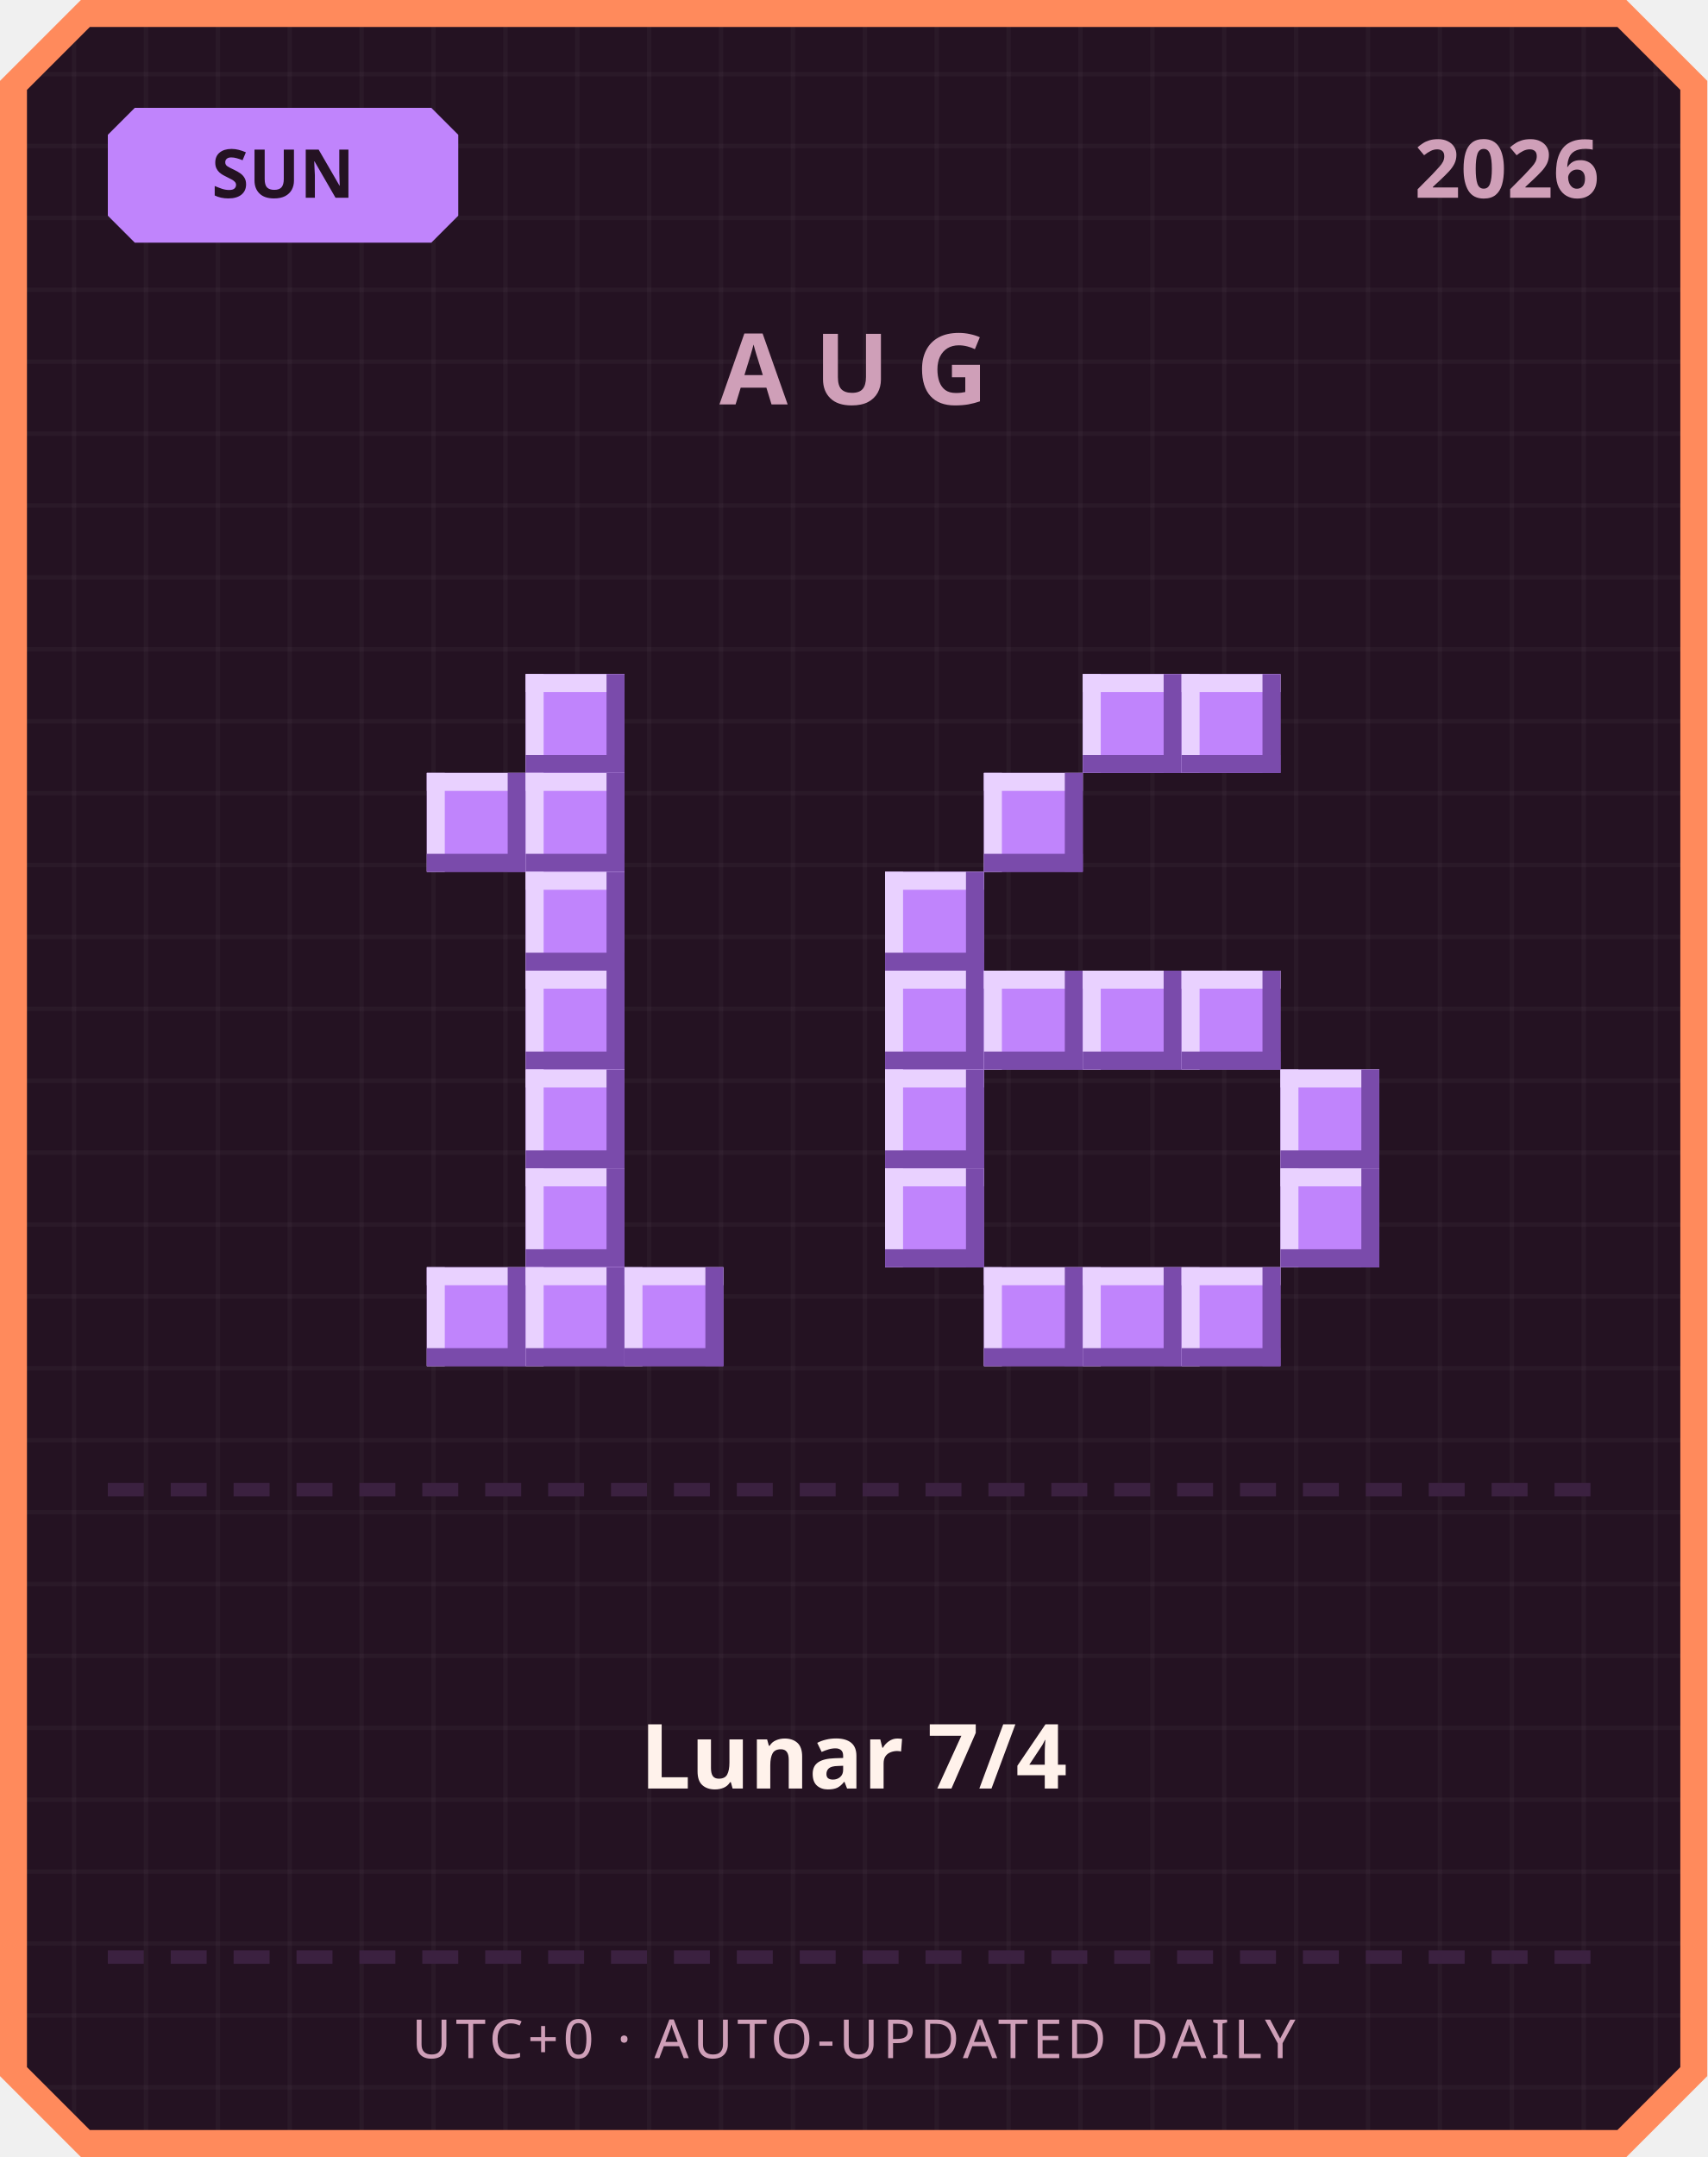
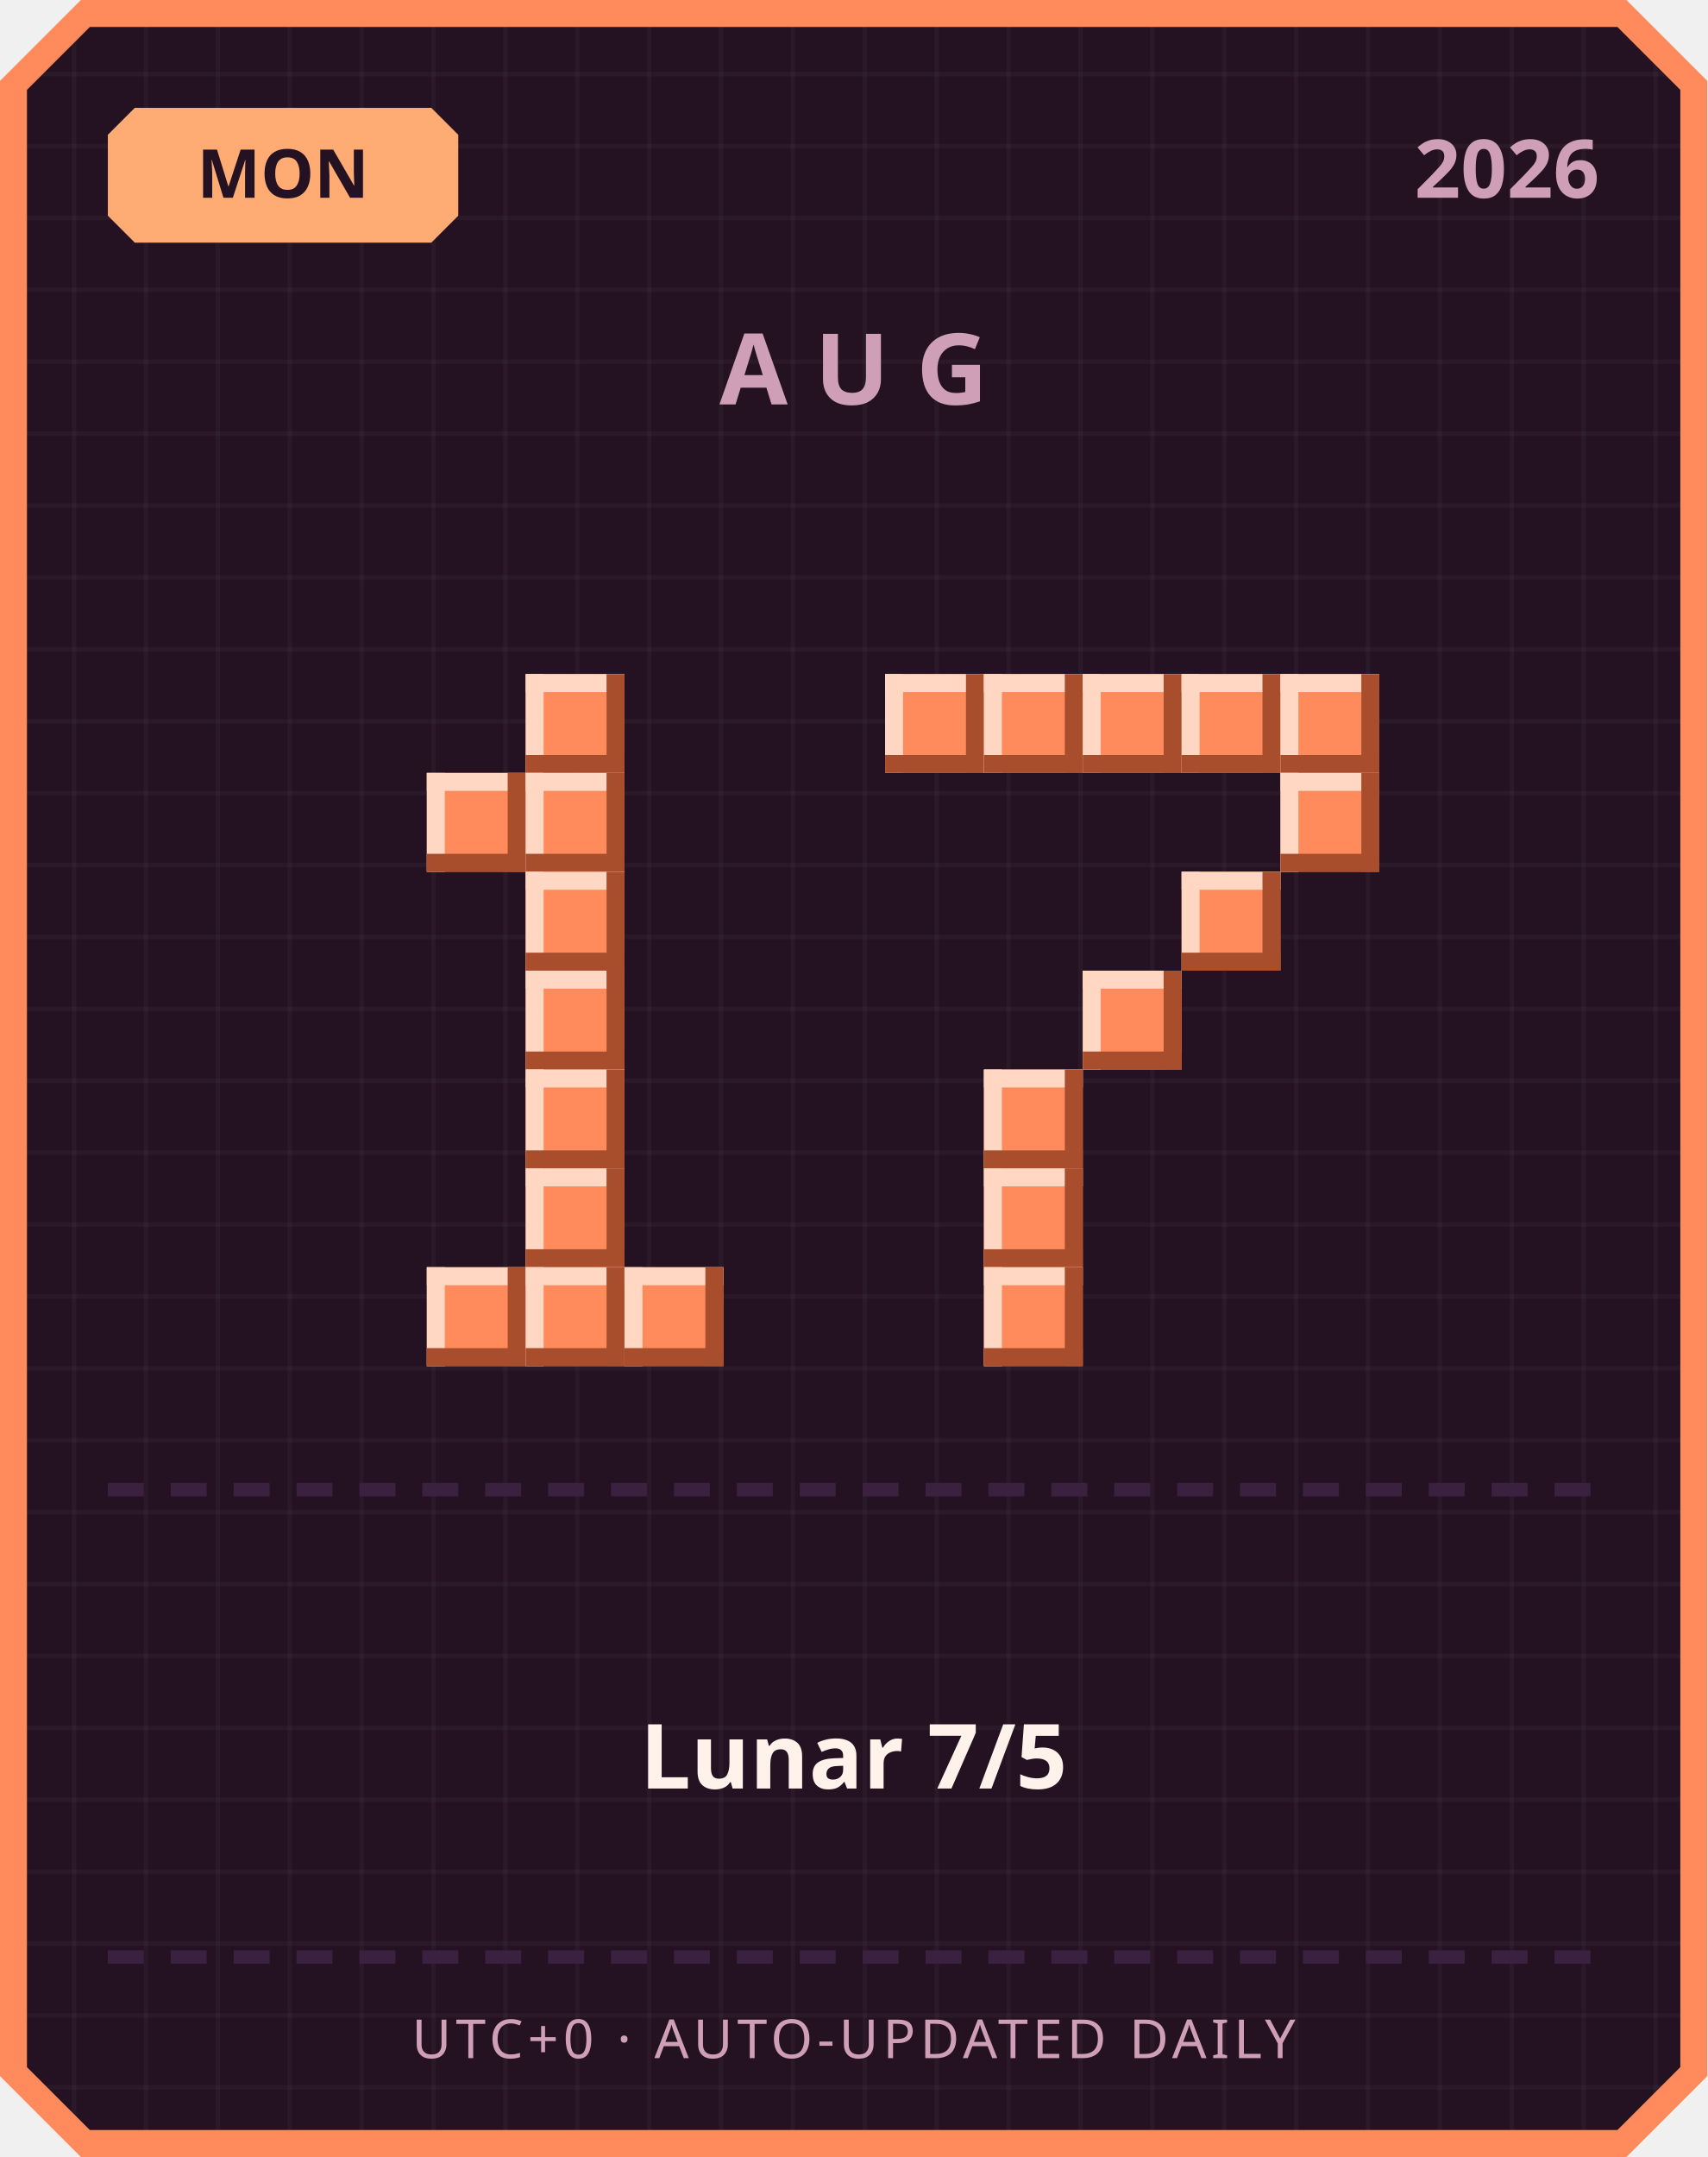
<svg xmlns="http://www.w3.org/2000/svg" width="380" height="480" viewBox="0 0 380 480">
  <defs>
    <pattern id="grid" width="16" height="16" patternUnits="userSpaceOnUse">
      <rect width="16" height="16" fill="#241222" />
      <rect width="1" height="16" fill="#ffffff" opacity="0.03" />
      <rect width="16" height="1" fill="#ffffff" opacity="0.03" />
    </pattern>
  </defs>
  <path d="M 18,0 L 362,0 L 380,18 L 380,462 L 362,480 L 18,480 L 0,462 L 0,18 Z" fill="#ff8a5c" />
  <path d="M 20,6 L 360,6 L 374,20 L 374,460 L 360,474 L 20,474 L 6,460 L 6,20 Z" fill="url(#grid)" />
-   <path d="M 30,24 L 96,24 L 102,30 L 102,48 L 96,54 L 30,54 L 24,48 L 24,30 Z" fill="#c084fc" />
-   <text x="63" y="44" text-anchor="middle" font-family="'Segoe UI', sans-serif" font-size="15" font-weight="700" fill="#241222">SUN</text>
+   <path d="M 30,24 L 96,24 L 102,30 L 102,48 L 96,54 L 30,54 L 24,48 L 24,30 Z" fill="#ffab73" />
+   <text x="63" y="44" text-anchor="middle" font-family="'Segoe UI', sans-serif" font-size="15" font-weight="700" fill="#241222">MON</text>
  <text x="356" y="44" text-anchor="end" font-family="'Segoe UI', sans-serif" font-size="18" font-weight="700" fill="#cf9fb8">2026</text>
  <text x="190" y="90" text-anchor="middle" font-family="'Segoe UI', sans-serif" font-size="22" font-weight="700" letter-spacing="6" fill="#cf9fb8">AUG</text>
-   <rect x="117" y="150" width="22" height="22" fill="#c084fc" />
-   <rect x="117" y="150" width="22" height="4" fill="#e9d1ff" />
-   <rect x="117" y="150" width="4" height="22" fill="#e9d1ff" />
-   <rect x="117" y="168" width="22" height="4" fill="#7a4bab" />
-   <rect x="135" y="150" width="4" height="22" fill="#7a4bab" />
-   <rect x="95" y="172" width="22" height="22" fill="#c084fc" />
-   <rect x="95" y="172" width="22" height="4" fill="#e9d1ff" />
-   <rect x="95" y="172" width="4" height="22" fill="#e9d1ff" />
-   <rect x="95" y="190" width="22" height="4" fill="#7a4bab" />
-   <rect x="113" y="172" width="4" height="22" fill="#7a4bab" />
-   <rect x="117" y="172" width="22" height="22" fill="#c084fc" />
-   <rect x="117" y="172" width="22" height="4" fill="#e9d1ff" />
-   <rect x="117" y="172" width="4" height="22" fill="#e9d1ff" />
-   <rect x="117" y="190" width="22" height="4" fill="#7a4bab" />
-   <rect x="135" y="172" width="4" height="22" fill="#7a4bab" />
-   <rect x="117" y="194" width="22" height="22" fill="#c084fc" />
-   <rect x="117" y="194" width="22" height="4" fill="#e9d1ff" />
-   <rect x="117" y="194" width="4" height="22" fill="#e9d1ff" />
-   <rect x="117" y="212" width="22" height="4" fill="#7a4bab" />
-   <rect x="135" y="194" width="4" height="22" fill="#7a4bab" />
-   <rect x="117" y="216" width="22" height="22" fill="#c084fc" />
-   <rect x="117" y="216" width="22" height="4" fill="#e9d1ff" />
-   <rect x="117" y="216" width="4" height="22" fill="#e9d1ff" />
-   <rect x="117" y="234" width="22" height="4" fill="#7a4bab" />
-   <rect x="135" y="216" width="4" height="22" fill="#7a4bab" />
-   <rect x="117" y="238" width="22" height="22" fill="#c084fc" />
-   <rect x="117" y="238" width="22" height="4" fill="#e9d1ff" />
-   <rect x="117" y="238" width="4" height="22" fill="#e9d1ff" />
-   <rect x="117" y="256" width="22" height="4" fill="#7a4bab" />
-   <rect x="135" y="238" width="4" height="22" fill="#7a4bab" />
-   <rect x="117" y="260" width="22" height="22" fill="#c084fc" />
-   <rect x="117" y="260" width="22" height="4" fill="#e9d1ff" />
-   <rect x="117" y="260" width="4" height="22" fill="#e9d1ff" />
-   <rect x="117" y="278" width="22" height="4" fill="#7a4bab" />
-   <rect x="135" y="260" width="4" height="22" fill="#7a4bab" />
-   <rect x="95" y="282" width="22" height="22" fill="#c084fc" />
-   <rect x="95" y="282" width="22" height="4" fill="#e9d1ff" />
-   <rect x="95" y="282" width="4" height="22" fill="#e9d1ff" />
-   <rect x="95" y="300" width="22" height="4" fill="#7a4bab" />
-   <rect x="113" y="282" width="4" height="22" fill="#7a4bab" />
-   <rect x="117" y="282" width="22" height="22" fill="#c084fc" />
-   <rect x="117" y="282" width="22" height="4" fill="#e9d1ff" />
-   <rect x="117" y="282" width="4" height="22" fill="#e9d1ff" />
-   <rect x="117" y="300" width="22" height="4" fill="#7a4bab" />
-   <rect x="135" y="282" width="4" height="22" fill="#7a4bab" />
-   <rect x="139" y="282" width="22" height="22" fill="#c084fc" />
-   <rect x="139" y="282" width="22" height="4" fill="#e9d1ff" />
-   <rect x="139" y="282" width="4" height="22" fill="#e9d1ff" />
-   <rect x="139" y="300" width="22" height="4" fill="#7a4bab" />
-   <rect x="157" y="282" width="4" height="22" fill="#7a4bab" />
-   <rect x="241" y="150" width="22" height="22" fill="#c084fc" />
-   <rect x="241" y="150" width="22" height="4" fill="#e9d1ff" />
-   <rect x="241" y="150" width="4" height="22" fill="#e9d1ff" />
-   <rect x="241" y="168" width="22" height="4" fill="#7a4bab" />
-   <rect x="259" y="150" width="4" height="22" fill="#7a4bab" />
-   <rect x="263" y="150" width="22" height="22" fill="#c084fc" />
-   <rect x="263" y="150" width="22" height="4" fill="#e9d1ff" />
-   <rect x="263" y="150" width="4" height="22" fill="#e9d1ff" />
-   <rect x="263" y="168" width="22" height="4" fill="#7a4bab" />
-   <rect x="281" y="150" width="4" height="22" fill="#7a4bab" />
-   <rect x="219" y="172" width="22" height="22" fill="#c084fc" />
-   <rect x="219" y="172" width="22" height="4" fill="#e9d1ff" />
-   <rect x="219" y="172" width="4" height="22" fill="#e9d1ff" />
-   <rect x="219" y="190" width="22" height="4" fill="#7a4bab" />
-   <rect x="237" y="172" width="4" height="22" fill="#7a4bab" />
-   <rect x="197" y="194" width="22" height="22" fill="#c084fc" />
-   <rect x="197" y="194" width="22" height="4" fill="#e9d1ff" />
-   <rect x="197" y="194" width="4" height="22" fill="#e9d1ff" />
-   <rect x="197" y="212" width="22" height="4" fill="#7a4bab" />
-   <rect x="215" y="194" width="4" height="22" fill="#7a4bab" />
-   <rect x="197" y="216" width="22" height="22" fill="#c084fc" />
-   <rect x="197" y="216" width="22" height="4" fill="#e9d1ff" />
-   <rect x="197" y="216" width="4" height="22" fill="#e9d1ff" />
-   <rect x="197" y="234" width="22" height="4" fill="#7a4bab" />
-   <rect x="215" y="216" width="4" height="22" fill="#7a4bab" />
-   <rect x="219" y="216" width="22" height="22" fill="#c084fc" />
-   <rect x="219" y="216" width="22" height="4" fill="#e9d1ff" />
-   <rect x="219" y="216" width="4" height="22" fill="#e9d1ff" />
-   <rect x="219" y="234" width="22" height="4" fill="#7a4bab" />
-   <rect x="237" y="216" width="4" height="22" fill="#7a4bab" />
-   <rect x="241" y="216" width="22" height="22" fill="#c084fc" />
-   <rect x="241" y="216" width="22" height="4" fill="#e9d1ff" />
-   <rect x="241" y="216" width="4" height="22" fill="#e9d1ff" />
-   <rect x="241" y="234" width="22" height="4" fill="#7a4bab" />
-   <rect x="259" y="216" width="4" height="22" fill="#7a4bab" />
-   <rect x="263" y="216" width="22" height="22" fill="#c084fc" />
-   <rect x="263" y="216" width="22" height="4" fill="#e9d1ff" />
-   <rect x="263" y="216" width="4" height="22" fill="#e9d1ff" />
-   <rect x="263" y="234" width="22" height="4" fill="#7a4bab" />
-   <rect x="281" y="216" width="4" height="22" fill="#7a4bab" />
-   <rect x="197" y="238" width="22" height="22" fill="#c084fc" />
-   <rect x="197" y="238" width="22" height="4" fill="#e9d1ff" />
-   <rect x="197" y="238" width="4" height="22" fill="#e9d1ff" />
-   <rect x="197" y="256" width="22" height="4" fill="#7a4bab" />
-   <rect x="215" y="238" width="4" height="22" fill="#7a4bab" />
-   <rect x="285" y="238" width="22" height="22" fill="#c084fc" />
-   <rect x="285" y="238" width="22" height="4" fill="#e9d1ff" />
-   <rect x="285" y="238" width="4" height="22" fill="#e9d1ff" />
-   <rect x="285" y="256" width="22" height="4" fill="#7a4bab" />
-   <rect x="303" y="238" width="4" height="22" fill="#7a4bab" />
-   <rect x="197" y="260" width="22" height="22" fill="#c084fc" />
-   <rect x="197" y="260" width="22" height="4" fill="#e9d1ff" />
-   <rect x="197" y="260" width="4" height="22" fill="#e9d1ff" />
-   <rect x="197" y="278" width="22" height="4" fill="#7a4bab" />
-   <rect x="215" y="260" width="4" height="22" fill="#7a4bab" />
-   <rect x="285" y="260" width="22" height="22" fill="#c084fc" />
-   <rect x="285" y="260" width="22" height="4" fill="#e9d1ff" />
-   <rect x="285" y="260" width="4" height="22" fill="#e9d1ff" />
-   <rect x="285" y="278" width="22" height="4" fill="#7a4bab" />
-   <rect x="303" y="260" width="4" height="22" fill="#7a4bab" />
-   <rect x="219" y="282" width="22" height="22" fill="#c084fc" />
-   <rect x="219" y="282" width="22" height="4" fill="#e9d1ff" />
-   <rect x="219" y="282" width="4" height="22" fill="#e9d1ff" />
-   <rect x="219" y="300" width="22" height="4" fill="#7a4bab" />
-   <rect x="237" y="282" width="4" height="22" fill="#7a4bab" />
-   <rect x="241" y="282" width="22" height="22" fill="#c084fc" />
-   <rect x="241" y="282" width="22" height="4" fill="#e9d1ff" />
-   <rect x="241" y="282" width="4" height="22" fill="#e9d1ff" />
-   <rect x="241" y="300" width="22" height="4" fill="#7a4bab" />
-   <rect x="259" y="282" width="4" height="22" fill="#7a4bab" />
-   <rect x="263" y="282" width="22" height="22" fill="#c084fc" />
-   <rect x="263" y="282" width="22" height="4" fill="#e9d1ff" />
-   <rect x="263" y="282" width="4" height="22" fill="#e9d1ff" />
-   <rect x="263" y="300" width="22" height="4" fill="#7a4bab" />
-   <rect x="281" y="282" width="4" height="22" fill="#7a4bab" />
+   <rect x="117" y="150" width="22" height="22" fill="#ff8a5c" />
+   <rect x="117" y="150" width="22" height="4" fill="#ffd7c2" />
+   <rect x="117" y="150" width="4" height="22" fill="#ffd7c2" />
+   <rect x="117" y="168" width="22" height="4" fill="#a84e2c" />
+   <rect x="135" y="150" width="4" height="22" fill="#a84e2c" />
+   <rect x="95" y="172" width="22" height="22" fill="#ff8a5c" />
+   <rect x="95" y="172" width="22" height="4" fill="#ffd7c2" />
+   <rect x="95" y="172" width="4" height="22" fill="#ffd7c2" />
+   <rect x="95" y="190" width="22" height="4" fill="#a84e2c" />
+   <rect x="113" y="172" width="4" height="22" fill="#a84e2c" />
+   <rect x="117" y="172" width="22" height="22" fill="#ff8a5c" />
+   <rect x="117" y="172" width="22" height="4" fill="#ffd7c2" />
+   <rect x="117" y="172" width="4" height="22" fill="#ffd7c2" />
+   <rect x="117" y="190" width="22" height="4" fill="#a84e2c" />
+   <rect x="135" y="172" width="4" height="22" fill="#a84e2c" />
+   <rect x="117" y="194" width="22" height="22" fill="#ff8a5c" />
+   <rect x="117" y="194" width="22" height="4" fill="#ffd7c2" />
+   <rect x="117" y="194" width="4" height="22" fill="#ffd7c2" />
+   <rect x="117" y="212" width="22" height="4" fill="#a84e2c" />
+   <rect x="135" y="194" width="4" height="22" fill="#a84e2c" />
+   <rect x="117" y="216" width="22" height="22" fill="#ff8a5c" />
+   <rect x="117" y="216" width="22" height="4" fill="#ffd7c2" />
+   <rect x="117" y="216" width="4" height="22" fill="#ffd7c2" />
+   <rect x="117" y="234" width="22" height="4" fill="#a84e2c" />
+   <rect x="135" y="216" width="4" height="22" fill="#a84e2c" />
+   <rect x="117" y="238" width="22" height="22" fill="#ff8a5c" />
+   <rect x="117" y="238" width="22" height="4" fill="#ffd7c2" />
+   <rect x="117" y="238" width="4" height="22" fill="#ffd7c2" />
+   <rect x="117" y="256" width="22" height="4" fill="#a84e2c" />
+   <rect x="135" y="238" width="4" height="22" fill="#a84e2c" />
+   <rect x="117" y="260" width="22" height="22" fill="#ff8a5c" />
+   <rect x="117" y="260" width="22" height="4" fill="#ffd7c2" />
+   <rect x="117" y="260" width="4" height="22" fill="#ffd7c2" />
+   <rect x="117" y="278" width="22" height="4" fill="#a84e2c" />
+   <rect x="135" y="260" width="4" height="22" fill="#a84e2c" />
+   <rect x="95" y="282" width="22" height="22" fill="#ff8a5c" />
+   <rect x="95" y="282" width="22" height="4" fill="#ffd7c2" />
+   <rect x="95" y="282" width="4" height="22" fill="#ffd7c2" />
+   <rect x="95" y="300" width="22" height="4" fill="#a84e2c" />
+   <rect x="113" y="282" width="4" height="22" fill="#a84e2c" />
+   <rect x="117" y="282" width="22" height="22" fill="#ff8a5c" />
+   <rect x="117" y="282" width="22" height="4" fill="#ffd7c2" />
+   <rect x="117" y="282" width="4" height="22" fill="#ffd7c2" />
+   <rect x="117" y="300" width="22" height="4" fill="#a84e2c" />
+   <rect x="135" y="282" width="4" height="22" fill="#a84e2c" />
+   <rect x="139" y="282" width="22" height="22" fill="#ff8a5c" />
+   <rect x="139" y="282" width="22" height="4" fill="#ffd7c2" />
+   <rect x="139" y="282" width="4" height="22" fill="#ffd7c2" />
+   <rect x="139" y="300" width="22" height="4" fill="#a84e2c" />
+   <rect x="157" y="282" width="4" height="22" fill="#a84e2c" />
+   <rect x="197" y="150" width="22" height="22" fill="#ff8a5c" />
+   <rect x="197" y="150" width="22" height="4" fill="#ffd7c2" />
+   <rect x="197" y="150" width="4" height="22" fill="#ffd7c2" />
+   <rect x="197" y="168" width="22" height="4" fill="#a84e2c" />
+   <rect x="215" y="150" width="4" height="22" fill="#a84e2c" />
+   <rect x="219" y="150" width="22" height="22" fill="#ff8a5c" />
+   <rect x="219" y="150" width="22" height="4" fill="#ffd7c2" />
+   <rect x="219" y="150" width="4" height="22" fill="#ffd7c2" />
+   <rect x="219" y="168" width="22" height="4" fill="#a84e2c" />
+   <rect x="237" y="150" width="4" height="22" fill="#a84e2c" />
+   <rect x="241" y="150" width="22" height="22" fill="#ff8a5c" />
+   <rect x="241" y="150" width="22" height="4" fill="#ffd7c2" />
+   <rect x="241" y="150" width="4" height="22" fill="#ffd7c2" />
+   <rect x="241" y="168" width="22" height="4" fill="#a84e2c" />
+   <rect x="259" y="150" width="4" height="22" fill="#a84e2c" />
+   <rect x="263" y="150" width="22" height="22" fill="#ff8a5c" />
+   <rect x="263" y="150" width="22" height="4" fill="#ffd7c2" />
+   <rect x="263" y="150" width="4" height="22" fill="#ffd7c2" />
+   <rect x="263" y="168" width="22" height="4" fill="#a84e2c" />
+   <rect x="281" y="150" width="4" height="22" fill="#a84e2c" />
+   <rect x="285" y="150" width="22" height="22" fill="#ff8a5c" />
+   <rect x="285" y="150" width="22" height="4" fill="#ffd7c2" />
+   <rect x="285" y="150" width="4" height="22" fill="#ffd7c2" />
+   <rect x="285" y="168" width="22" height="4" fill="#a84e2c" />
+   <rect x="303" y="150" width="4" height="22" fill="#a84e2c" />
+   <rect x="285" y="172" width="22" height="22" fill="#ff8a5c" />
+   <rect x="285" y="172" width="22" height="4" fill="#ffd7c2" />
+   <rect x="285" y="172" width="4" height="22" fill="#ffd7c2" />
+   <rect x="285" y="190" width="22" height="4" fill="#a84e2c" />
+   <rect x="303" y="172" width="4" height="22" fill="#a84e2c" />
+   <rect x="263" y="194" width="22" height="22" fill="#ff8a5c" />
+   <rect x="263" y="194" width="22" height="4" fill="#ffd7c2" />
+   <rect x="263" y="194" width="4" height="22" fill="#ffd7c2" />
+   <rect x="263" y="212" width="22" height="4" fill="#a84e2c" />
+   <rect x="281" y="194" width="4" height="22" fill="#a84e2c" />
+   <rect x="241" y="216" width="22" height="22" fill="#ff8a5c" />
+   <rect x="241" y="216" width="22" height="4" fill="#ffd7c2" />
+   <rect x="241" y="216" width="4" height="22" fill="#ffd7c2" />
+   <rect x="241" y="234" width="22" height="4" fill="#a84e2c" />
+   <rect x="259" y="216" width="4" height="22" fill="#a84e2c" />
+   <rect x="219" y="238" width="22" height="22" fill="#ff8a5c" />
+   <rect x="219" y="238" width="22" height="4" fill="#ffd7c2" />
+   <rect x="219" y="238" width="4" height="22" fill="#ffd7c2" />
+   <rect x="219" y="256" width="22" height="4" fill="#a84e2c" />
+   <rect x="237" y="238" width="4" height="22" fill="#a84e2c" />
+   <rect x="219" y="260" width="22" height="22" fill="#ff8a5c" />
+   <rect x="219" y="260" width="22" height="4" fill="#ffd7c2" />
+   <rect x="219" y="260" width="4" height="22" fill="#ffd7c2" />
+   <rect x="219" y="278" width="22" height="4" fill="#a84e2c" />
+   <rect x="237" y="260" width="4" height="22" fill="#a84e2c" />
+   <rect x="219" y="282" width="22" height="22" fill="#ff8a5c" />
+   <rect x="219" y="282" width="22" height="4" fill="#ffd7c2" />
+   <rect x="219" y="282" width="4" height="22" fill="#ffd7c2" />
+   <rect x="219" y="300" width="22" height="4" fill="#a84e2c" />
+   <rect x="237" y="282" width="4" height="22" fill="#a84e2c" />
  <rect x="24" y="330" width="8" height="3" fill="#3b2140" />
  <rect x="38" y="330" width="8" height="3" fill="#3b2140" />
  <rect x="52" y="330" width="8" height="3" fill="#3b2140" />
  <rect x="66" y="330" width="8" height="3" fill="#3b2140" />
  <rect x="80" y="330" width="8" height="3" fill="#3b2140" />
  <rect x="94" y="330" width="8" height="3" fill="#3b2140" />
  <rect x="108" y="330" width="8" height="3" fill="#3b2140" />
  <rect x="122" y="330" width="8" height="3" fill="#3b2140" />
  <rect x="136" y="330" width="8" height="3" fill="#3b2140" />
  <rect x="150" y="330" width="8" height="3" fill="#3b2140" />
  <rect x="164" y="330" width="8" height="3" fill="#3b2140" />
  <rect x="178" y="330" width="8" height="3" fill="#3b2140" />
  <rect x="192" y="330" width="8" height="3" fill="#3b2140" />
  <rect x="206" y="330" width="8" height="3" fill="#3b2140" />
  <rect x="220" y="330" width="8" height="3" fill="#3b2140" />
  <rect x="234" y="330" width="8" height="3" fill="#3b2140" />
  <rect x="248" y="330" width="8" height="3" fill="#3b2140" />
  <rect x="262" y="330" width="8" height="3" fill="#3b2140" />
  <rect x="276" y="330" width="8" height="3" fill="#3b2140" />
  <rect x="290" y="330" width="8" height="3" fill="#3b2140" />
  <rect x="304" y="330" width="8" height="3" fill="#3b2140" />
  <rect x="318" y="330" width="8" height="3" fill="#3b2140" />
  <rect x="332" y="330" width="8" height="3" fill="#3b2140" />
  <rect x="346" y="330" width="8" height="3" fill="#3b2140" />
-   <text x="190" y="398" text-anchor="middle" font-family="'Segoe UI', 'Microsoft JhengHei', sans-serif" font-size="20" font-weight="700" fill="#fff2eb">Lunar 7/4</text>
+   <text x="190" y="398" text-anchor="middle" font-family="'Segoe UI', 'Microsoft JhengHei', sans-serif" font-size="20" font-weight="700" fill="#fff2eb">Lunar 7/5</text>
  <rect x="24" y="434" width="8" height="3" fill="#3b2140" />
  <rect x="38" y="434" width="8" height="3" fill="#3b2140" />
  <rect x="52" y="434" width="8" height="3" fill="#3b2140" />
  <rect x="66" y="434" width="8" height="3" fill="#3b2140" />
  <rect x="80" y="434" width="8" height="3" fill="#3b2140" />
  <rect x="94" y="434" width="8" height="3" fill="#3b2140" />
  <rect x="108" y="434" width="8" height="3" fill="#3b2140" />
  <rect x="122" y="434" width="8" height="3" fill="#3b2140" />
  <rect x="136" y="434" width="8" height="3" fill="#3b2140" />
  <rect x="150" y="434" width="8" height="3" fill="#3b2140" />
  <rect x="164" y="434" width="8" height="3" fill="#3b2140" />
  <rect x="178" y="434" width="8" height="3" fill="#3b2140" />
  <rect x="192" y="434" width="8" height="3" fill="#3b2140" />
  <rect x="206" y="434" width="8" height="3" fill="#3b2140" />
  <rect x="220" y="434" width="8" height="3" fill="#3b2140" />
  <rect x="234" y="434" width="8" height="3" fill="#3b2140" />
  <rect x="248" y="434" width="8" height="3" fill="#3b2140" />
  <rect x="262" y="434" width="8" height="3" fill="#3b2140" />
  <rect x="276" y="434" width="8" height="3" fill="#3b2140" />
  <rect x="290" y="434" width="8" height="3" fill="#3b2140" />
  <rect x="304" y="434" width="8" height="3" fill="#3b2140" />
  <rect x="318" y="434" width="8" height="3" fill="#3b2140" />
  <rect x="332" y="434" width="8" height="3" fill="#3b2140" />
  <rect x="346" y="434" width="8" height="3" fill="#3b2140" />
  <text x="190" y="458" text-anchor="middle" font-family="'Segoe UI', sans-serif" font-size="12" letter-spacing="1" fill="#cf9fb8">UTC+0 · AUTO-UPDATED DAILY</text>
</svg>
